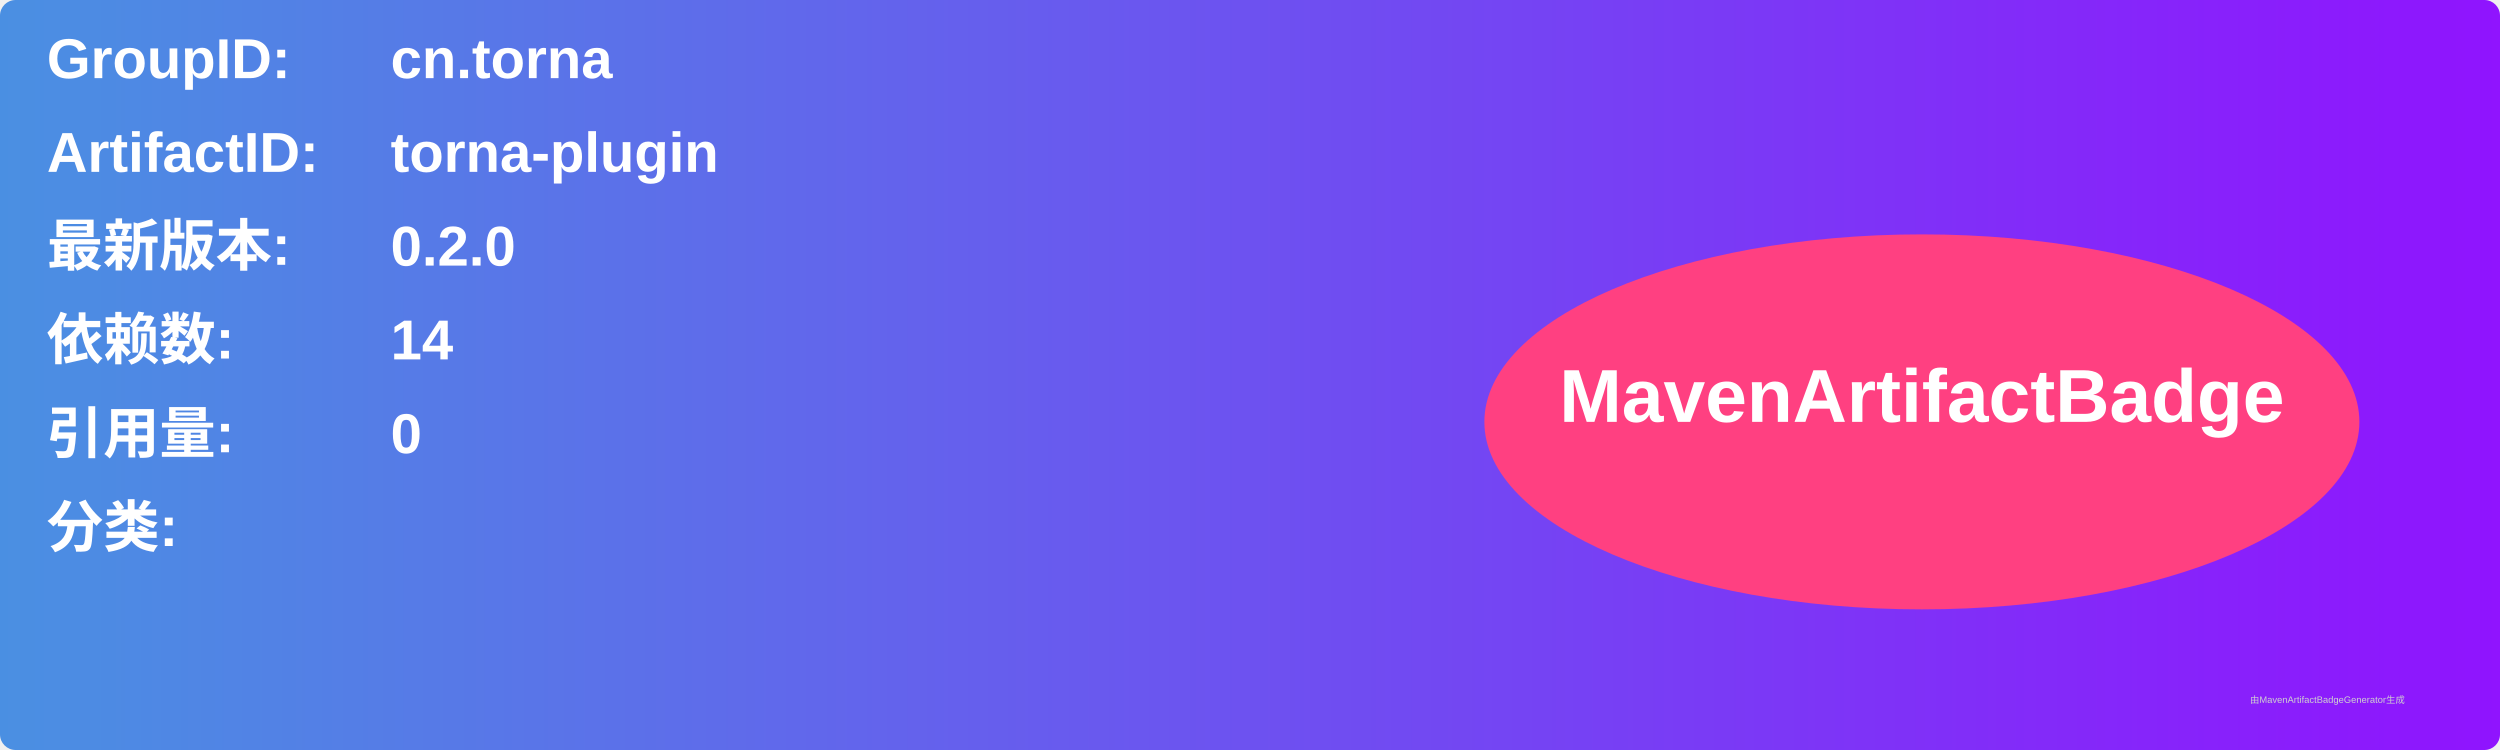
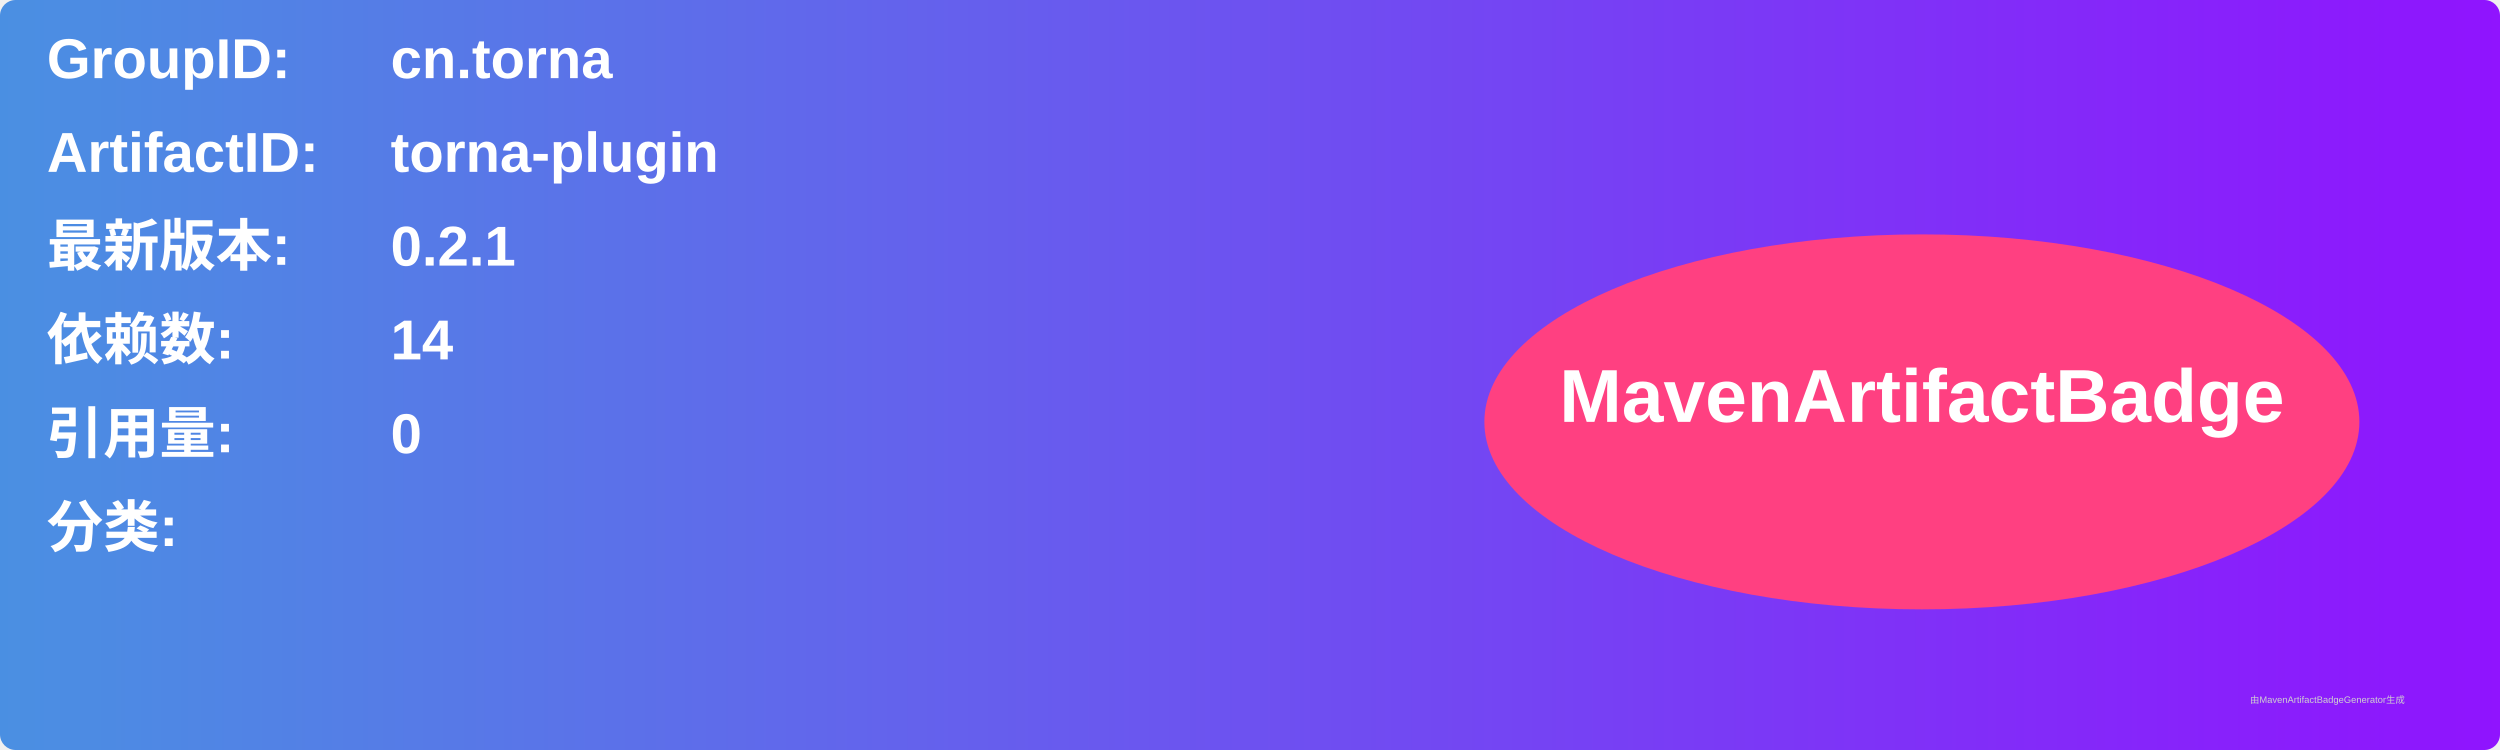
<svg xmlns="http://www.w3.org/2000/svg" width="800" height="240" viewBox="0 0 800 240">
  <linearGradient id="grad" x1="0%" y1="0%" x2="100%" y2="0%">
    <stop offset="0%" stop-color="#4a90e2" />
    <stop offset="100%" stop-color="#9013fe" />
  </linearGradient>
  <rect width="100%" height="100%" rx="5" ry="5" fill="url(#grad)" />
  <g transform="translate(15, 15)">
    <text x="0" y="10" font-family="Arial" font-size="18" fill="white" font-weight="bold" width="260">GroupID:</text>
    <text x="110" y="10" font-family="Arial" font-size="18" fill="white" font-weight="bold" width="460">cn.torna</text>
    <text x="0" y="40" font-family="Arial" font-size="18" fill="white" font-weight="bold" width="260">ArtifactID:</text>
    <text x="110" y="40" font-family="Arial" font-size="18" fill="white" font-weight="bold" width="460">torna-plugin</text>
    <text x="0" y="70" font-family="Arial" font-size="18" fill="white" font-weight="bold">最新版本:</text>
    <text x="110" y="70" font-family="Arial" font-size="18" fill="white" font-weight="bold">
-       <tspan font-weight="bold">0.2.0</tspan>
+       <tspan font-weight="bold">0.2.1</tspan>
    </text>
    <text x="0" y="100" font-family="Arial" font-size="18" fill="white" font-weight="bold">依赖数: </text>
    <text x="110" y="100" font-family="Arial" font-size="18" fill="white">
      <tspan font-weight="bold">14</tspan>
    </text>
    <text x="0" y="130" font-family="Arial" font-size="18" fill="white" font-weight="bold">引用量: </text>
    <text x="110" y="130" font-family="Arial" font-size="18" fill="white">
      <tspan font-weight="bold">0</tspan>
    </text>
    <text x="0" y="160" font-family="Arial" font-size="18" fill="white" font-weight="bold">分类:</text>
    <text x="10" y="190" font-family="Arial" font-size="10" fill="white">
      <tspan font-weight="bold" />
    </text>
    <ellipse cx="600" cy="120" rx="140" ry="60" fill="#ff4081" />
    <text x="600" y="120" text-anchor="middle" font-family="Arial" font-size="24" fill="white" font-weight="bold">MavenArtifactBadge</text>
  </g>
  <text x="720" y="225" font-family="Arial" font-size="3" fill="#d0d0d0">由MavenArtifactBadgeGenerator生成</text>
</svg>
